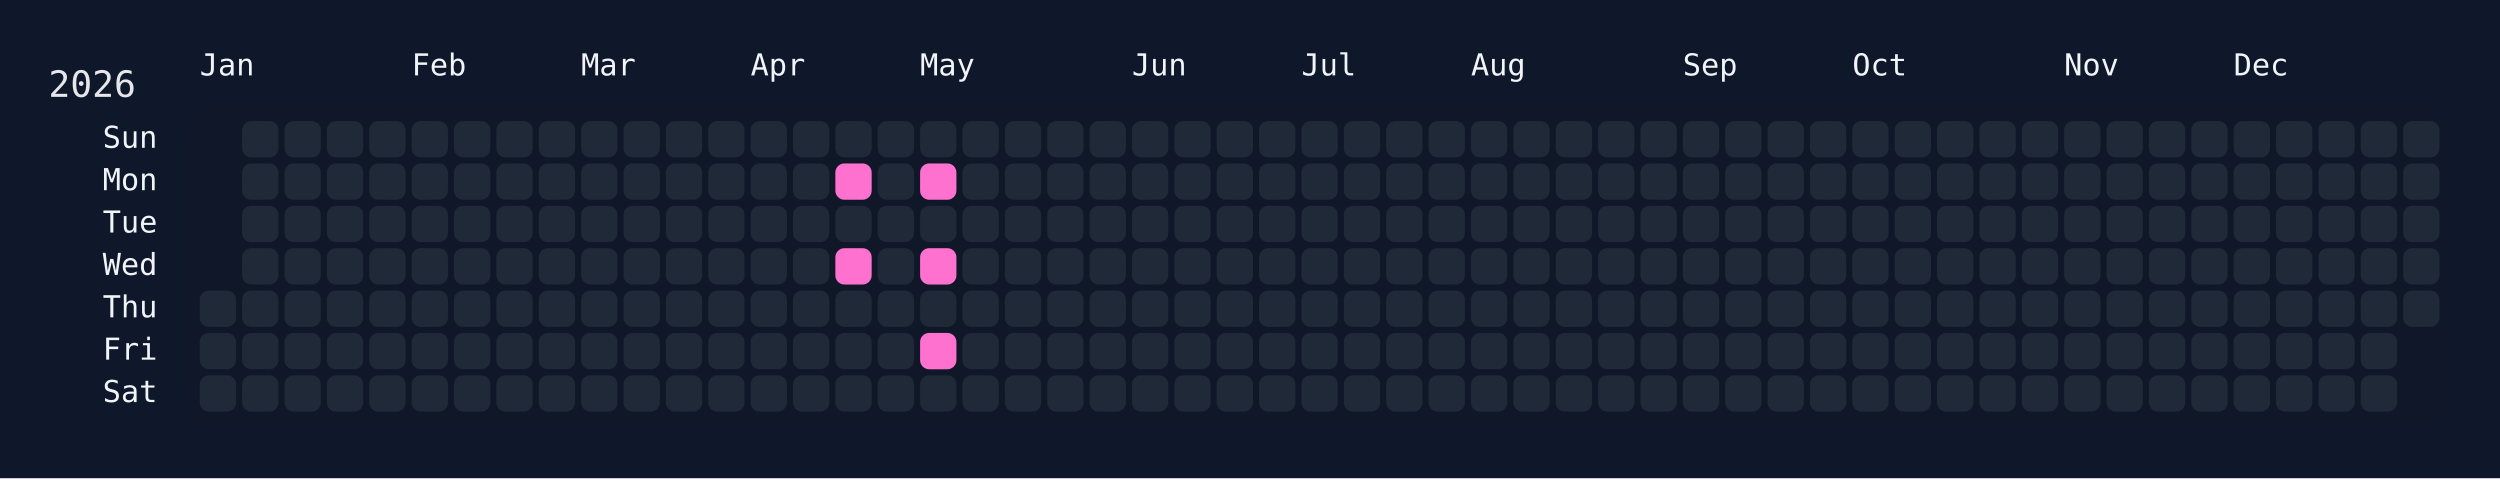
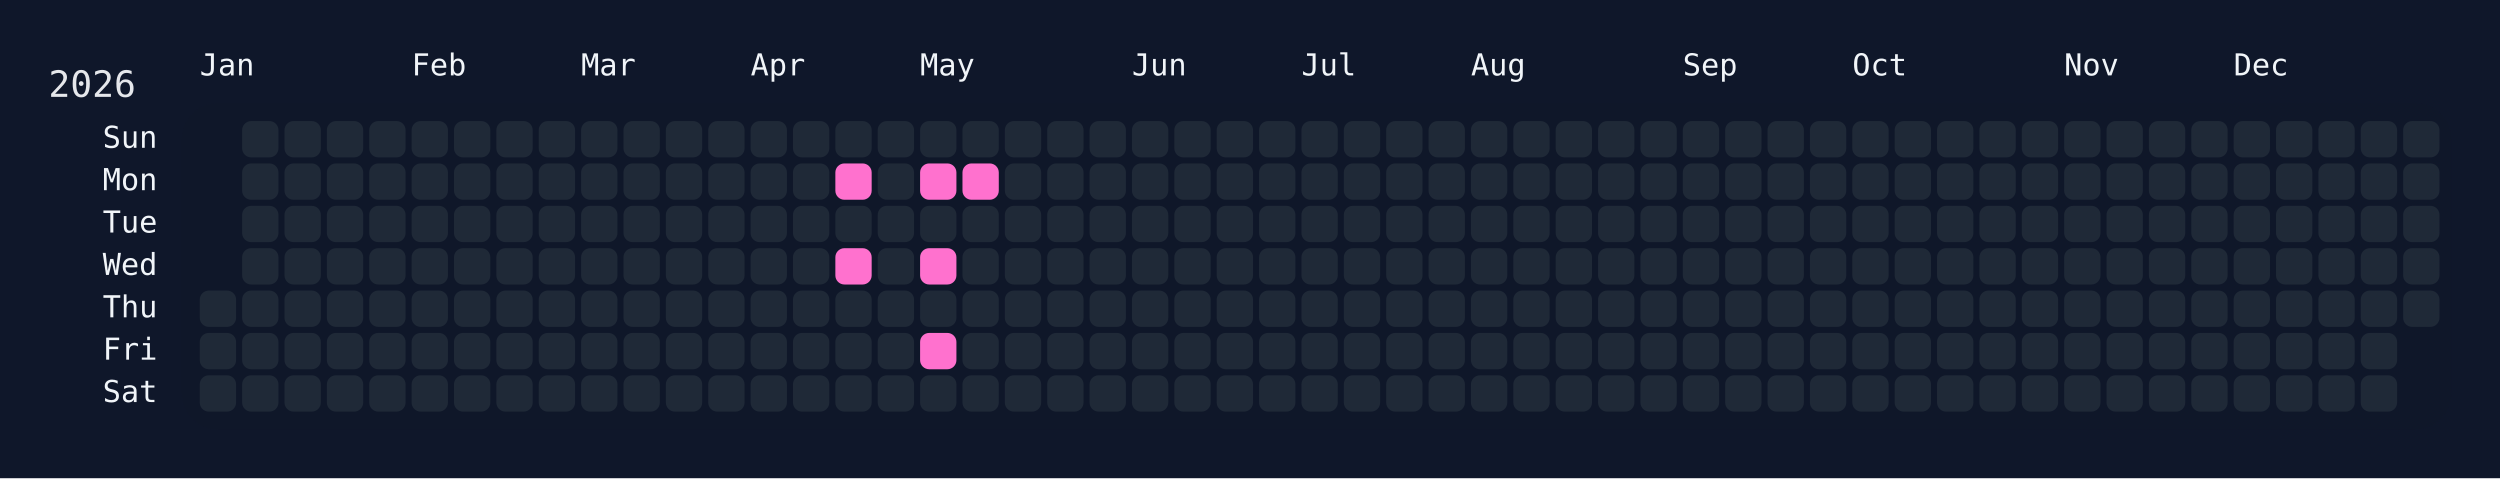
<svg xmlns="http://www.w3.org/2000/svg" width="826" height="158" viewBox="0 0 826 158">
  <rect width="826" height="158" fill="#0f172a" />
  <rect x="60" y="34" width="750" height="108" rx="12" ry="12" fill="rgba(15, 23, 42, 0.8)" />
  <text x="16" y="32" font-size="12" fill="#e5e7eb" font-family="JetBrains Mono, ui-monospace, SFMono-Regular, Menlo, Monaco, Consolas, monospace">2026</text>
  <text x="66" y="18" font-size="10" fill="#f1f5f9" font-family="JetBrains Mono, ui-monospace, SFMono-Regular, Menlo, Monaco, Consolas, monospace" dominant-baseline="hanging">Jan</text>
  <text x="136" y="18" font-size="10" fill="#f1f5f9" font-family="JetBrains Mono, ui-monospace, SFMono-Regular, Menlo, Monaco, Consolas, monospace" dominant-baseline="hanging">Feb</text>
  <text x="192" y="18" font-size="10" fill="#f1f5f9" font-family="JetBrains Mono, ui-monospace, SFMono-Regular, Menlo, Monaco, Consolas, monospace" dominant-baseline="hanging">Mar</text>
  <text x="248" y="18" font-size="10" fill="#f1f5f9" font-family="JetBrains Mono, ui-monospace, SFMono-Regular, Menlo, Monaco, Consolas, monospace" dominant-baseline="hanging">Apr</text>
  <text x="304" y="18" font-size="10" fill="#f1f5f9" font-family="JetBrains Mono, ui-monospace, SFMono-Regular, Menlo, Monaco, Consolas, monospace" dominant-baseline="hanging">May</text>
  <text x="374" y="18" font-size="10" fill="#f1f5f9" font-family="JetBrains Mono, ui-monospace, SFMono-Regular, Menlo, Monaco, Consolas, monospace" dominant-baseline="hanging">Jun</text>
  <text x="430" y="18" font-size="10" fill="#f1f5f9" font-family="JetBrains Mono, ui-monospace, SFMono-Regular, Menlo, Monaco, Consolas, monospace" dominant-baseline="hanging">Jul</text>
  <text x="486" y="18" font-size="10" fill="#f1f5f9" font-family="JetBrains Mono, ui-monospace, SFMono-Regular, Menlo, Monaco, Consolas, monospace" dominant-baseline="hanging">Aug</text>
  <text x="556" y="18" font-size="10" fill="#f1f5f9" font-family="JetBrains Mono, ui-monospace, SFMono-Regular, Menlo, Monaco, Consolas, monospace" dominant-baseline="hanging">Sep</text>
  <text x="612" y="18" font-size="10" fill="#f1f5f9" font-family="JetBrains Mono, ui-monospace, SFMono-Regular, Menlo, Monaco, Consolas, monospace" dominant-baseline="hanging">Oct</text>
  <text x="682" y="18" font-size="10" fill="#f1f5f9" font-family="JetBrains Mono, ui-monospace, SFMono-Regular, Menlo, Monaco, Consolas, monospace" dominant-baseline="hanging">Nov</text>
  <text x="738" y="18" font-size="10" fill="#f1f5f9" font-family="JetBrains Mono, ui-monospace, SFMono-Regular, Menlo, Monaco, Consolas, monospace" dominant-baseline="hanging">Dec</text>
  <text x="52" y="46.0" font-size="10" fill="#f1f5f9" font-family="JetBrains Mono, ui-monospace, SFMono-Regular, Menlo, Monaco, Consolas, monospace" text-anchor="end" dominant-baseline="middle">Sun</text>
  <text x="52" y="60.0" font-size="10" fill="#f1f5f9" font-family="JetBrains Mono, ui-monospace, SFMono-Regular, Menlo, Monaco, Consolas, monospace" text-anchor="end" dominant-baseline="middle">Mon</text>
  <text x="52" y="74.0" font-size="10" fill="#f1f5f9" font-family="JetBrains Mono, ui-monospace, SFMono-Regular, Menlo, Monaco, Consolas, monospace" text-anchor="end" dominant-baseline="middle">Tue</text>
  <text x="52" y="88.0" font-size="10" fill="#f1f5f9" font-family="JetBrains Mono, ui-monospace, SFMono-Regular, Menlo, Monaco, Consolas, monospace" text-anchor="end" dominant-baseline="middle">Wed</text>
  <text x="52" y="102.0" font-size="10" fill="#f1f5f9" font-family="JetBrains Mono, ui-monospace, SFMono-Regular, Menlo, Monaco, Consolas, monospace" text-anchor="end" dominant-baseline="middle">Thu</text>
  <text x="52" y="116.0" font-size="10" fill="#f1f5f9" font-family="JetBrains Mono, ui-monospace, SFMono-Regular, Menlo, Monaco, Consolas, monospace" text-anchor="end" dominant-baseline="middle">Fri</text>
  <text x="52" y="130.0" font-size="10" fill="#f1f5f9" font-family="JetBrains Mono, ui-monospace, SFMono-Regular, Menlo, Monaco, Consolas, monospace" text-anchor="end" dominant-baseline="middle">Sat</text>
  <g transform="translate(66,40)">
    <rect x="0" y="56" width="12" height="12" rx="3" ry="3" fill="#1f2937" data-date="2026-01-01" />
    <rect x="0" y="70" width="12" height="12" rx="3" ry="3" fill="#1f2937" data-date="2026-01-02" />
    <rect x="0" y="84" width="12" height="12" rx="3" ry="3" fill="#1f2937" data-date="2026-01-03" />
    <rect x="14" y="0" width="12" height="12" rx="3" ry="3" fill="#1f2937" data-date="2026-01-04" />
    <rect x="14" y="14" width="12" height="12" rx="3" ry="3" fill="#1f2937" data-date="2026-01-05" />
    <rect x="14" y="28" width="12" height="12" rx="3" ry="3" fill="#1f2937" data-date="2026-01-06" />
    <rect x="14" y="42" width="12" height="12" rx="3" ry="3" fill="#1f2937" data-date="2026-01-07" />
    <rect x="14" y="56" width="12" height="12" rx="3" ry="3" fill="#1f2937" data-date="2026-01-08" />
    <rect x="14" y="70" width="12" height="12" rx="3" ry="3" fill="#1f2937" data-date="2026-01-09" />
    <rect x="14" y="84" width="12" height="12" rx="3" ry="3" fill="#1f2937" data-date="2026-01-10" />
    <rect x="28" y="0" width="12" height="12" rx="3" ry="3" fill="#1f2937" data-date="2026-01-11" />
    <rect x="28" y="14" width="12" height="12" rx="3" ry="3" fill="#1f2937" data-date="2026-01-12" />
    <rect x="28" y="28" width="12" height="12" rx="3" ry="3" fill="#1f2937" data-date="2026-01-13" />
    <rect x="28" y="42" width="12" height="12" rx="3" ry="3" fill="#1f2937" data-date="2026-01-14" />
    <rect x="28" y="56" width="12" height="12" rx="3" ry="3" fill="#1f2937" data-date="2026-01-15" />
    <rect x="28" y="70" width="12" height="12" rx="3" ry="3" fill="#1f2937" data-date="2026-01-16" />
    <rect x="28" y="84" width="12" height="12" rx="3" ry="3" fill="#1f2937" data-date="2026-01-17" />
    <rect x="42" y="0" width="12" height="12" rx="3" ry="3" fill="#1f2937" data-date="2026-01-18" />
    <rect x="42" y="14" width="12" height="12" rx="3" ry="3" fill="#1f2937" data-date="2026-01-19" />
    <rect x="42" y="28" width="12" height="12" rx="3" ry="3" fill="#1f2937" data-date="2026-01-20" />
    <rect x="42" y="42" width="12" height="12" rx="3" ry="3" fill="#1f2937" data-date="2026-01-21" />
    <rect x="42" y="56" width="12" height="12" rx="3" ry="3" fill="#1f2937" data-date="2026-01-22" />
    <rect x="42" y="70" width="12" height="12" rx="3" ry="3" fill="#1f2937" data-date="2026-01-23" />
    <rect x="42" y="84" width="12" height="12" rx="3" ry="3" fill="#1f2937" data-date="2026-01-24" />
    <rect x="56" y="0" width="12" height="12" rx="3" ry="3" fill="#1f2937" data-date="2026-01-25" />
    <rect x="56" y="14" width="12" height="12" rx="3" ry="3" fill="#1f2937" data-date="2026-01-26" />
    <rect x="56" y="28" width="12" height="12" rx="3" ry="3" fill="#1f2937" data-date="2026-01-27" />
    <rect x="56" y="42" width="12" height="12" rx="3" ry="3" fill="#1f2937" data-date="2026-01-28" />
    <rect x="56" y="56" width="12" height="12" rx="3" ry="3" fill="#1f2937" data-date="2026-01-29" />
    <rect x="56" y="70" width="12" height="12" rx="3" ry="3" fill="#1f2937" data-date="2026-01-30" />
    <rect x="56" y="84" width="12" height="12" rx="3" ry="3" fill="#1f2937" data-date="2026-01-31" />
    <rect x="70" y="0" width="12" height="12" rx="3" ry="3" fill="#1f2937" data-date="2026-02-01" />
    <rect x="70" y="14" width="12" height="12" rx="3" ry="3" fill="#1f2937" data-date="2026-02-02" />
    <rect x="70" y="28" width="12" height="12" rx="3" ry="3" fill="#1f2937" data-date="2026-02-03" />
    <rect x="70" y="42" width="12" height="12" rx="3" ry="3" fill="#1f2937" data-date="2026-02-04" />
    <rect x="70" y="56" width="12" height="12" rx="3" ry="3" fill="#1f2937" data-date="2026-02-05" />
    <rect x="70" y="70" width="12" height="12" rx="3" ry="3" fill="#1f2937" data-date="2026-02-06" />
    <rect x="70" y="84" width="12" height="12" rx="3" ry="3" fill="#1f2937" data-date="2026-02-07" />
    <rect x="84" y="0" width="12" height="12" rx="3" ry="3" fill="#1f2937" data-date="2026-02-08" />
    <rect x="84" y="14" width="12" height="12" rx="3" ry="3" fill="#1f2937" data-date="2026-02-09" />
    <rect x="84" y="28" width="12" height="12" rx="3" ry="3" fill="#1f2937" data-date="2026-02-10" />
    <rect x="84" y="42" width="12" height="12" rx="3" ry="3" fill="#1f2937" data-date="2026-02-11" />
    <rect x="84" y="56" width="12" height="12" rx="3" ry="3" fill="#1f2937" data-date="2026-02-12" />
    <rect x="84" y="70" width="12" height="12" rx="3" ry="3" fill="#1f2937" data-date="2026-02-13" />
    <rect x="84" y="84" width="12" height="12" rx="3" ry="3" fill="#1f2937" data-date="2026-02-14" />
    <rect x="98" y="0" width="12" height="12" rx="3" ry="3" fill="#1f2937" data-date="2026-02-15" />
    <rect x="98" y="14" width="12" height="12" rx="3" ry="3" fill="#1f2937" data-date="2026-02-16" />
    <rect x="98" y="28" width="12" height="12" rx="3" ry="3" fill="#1f2937" data-date="2026-02-17" />
    <rect x="98" y="42" width="12" height="12" rx="3" ry="3" fill="#1f2937" data-date="2026-02-18" />
    <rect x="98" y="56" width="12" height="12" rx="3" ry="3" fill="#1f2937" data-date="2026-02-19" />
    <rect x="98" y="70" width="12" height="12" rx="3" ry="3" fill="#1f2937" data-date="2026-02-20" />
    <rect x="98" y="84" width="12" height="12" rx="3" ry="3" fill="#1f2937" data-date="2026-02-21" />
    <rect x="112" y="0" width="12" height="12" rx="3" ry="3" fill="#1f2937" data-date="2026-02-22" />
    <rect x="112" y="14" width="12" height="12" rx="3" ry="3" fill="#1f2937" data-date="2026-02-23" />
    <rect x="112" y="28" width="12" height="12" rx="3" ry="3" fill="#1f2937" data-date="2026-02-24" />
    <rect x="112" y="42" width="12" height="12" rx="3" ry="3" fill="#1f2937" data-date="2026-02-25" />
    <rect x="112" y="56" width="12" height="12" rx="3" ry="3" fill="#1f2937" data-date="2026-02-26" />
    <rect x="112" y="70" width="12" height="12" rx="3" ry="3" fill="#1f2937" data-date="2026-02-27" />
    <rect x="112" y="84" width="12" height="12" rx="3" ry="3" fill="#1f2937" data-date="2026-02-28" />
    <rect x="126" y="0" width="12" height="12" rx="3" ry="3" fill="#1f2937" data-date="2026-03-01" />
    <rect x="126" y="14" width="12" height="12" rx="3" ry="3" fill="#1f2937" data-date="2026-03-02" />
    <rect x="126" y="28" width="12" height="12" rx="3" ry="3" fill="#1f2937" data-date="2026-03-03" />
    <rect x="126" y="42" width="12" height="12" rx="3" ry="3" fill="#1f2937" data-date="2026-03-04" />
    <rect x="126" y="56" width="12" height="12" rx="3" ry="3" fill="#1f2937" data-date="2026-03-05" />
    <rect x="126" y="70" width="12" height="12" rx="3" ry="3" fill="#1f2937" data-date="2026-03-06" />
    <rect x="126" y="84" width="12" height="12" rx="3" ry="3" fill="#1f2937" data-date="2026-03-07" />
    <rect x="140" y="0" width="12" height="12" rx="3" ry="3" fill="#1f2937" data-date="2026-03-08" />
    <rect x="140" y="14" width="12" height="12" rx="3" ry="3" fill="#1f2937" data-date="2026-03-09" />
    <rect x="140" y="28" width="12" height="12" rx="3" ry="3" fill="#1f2937" data-date="2026-03-10" />
    <rect x="140" y="42" width="12" height="12" rx="3" ry="3" fill="#1f2937" data-date="2026-03-11" />
    <rect x="140" y="56" width="12" height="12" rx="3" ry="3" fill="#1f2937" data-date="2026-03-12" />
    <rect x="140" y="70" width="12" height="12" rx="3" ry="3" fill="#1f2937" data-date="2026-03-13" />
    <rect x="140" y="84" width="12" height="12" rx="3" ry="3" fill="#1f2937" data-date="2026-03-14" />
    <rect x="154" y="0" width="12" height="12" rx="3" ry="3" fill="#1f2937" data-date="2026-03-15" />
    <rect x="154" y="14" width="12" height="12" rx="3" ry="3" fill="#1f2937" data-date="2026-03-16" />
    <rect x="154" y="28" width="12" height="12" rx="3" ry="3" fill="#1f2937" data-date="2026-03-17" />
    <rect x="154" y="42" width="12" height="12" rx="3" ry="3" fill="#1f2937" data-date="2026-03-18" />
    <rect x="154" y="56" width="12" height="12" rx="3" ry="3" fill="#1f2937" data-date="2026-03-19" />
    <rect x="154" y="70" width="12" height="12" rx="3" ry="3" fill="#1f2937" data-date="2026-03-20" />
    <rect x="154" y="84" width="12" height="12" rx="3" ry="3" fill="#1f2937" data-date="2026-03-21" />
    <rect x="168" y="0" width="12" height="12" rx="3" ry="3" fill="#1f2937" data-date="2026-03-22" />
    <rect x="168" y="14" width="12" height="12" rx="3" ry="3" fill="#1f2937" data-date="2026-03-23" />
    <rect x="168" y="28" width="12" height="12" rx="3" ry="3" fill="#1f2937" data-date="2026-03-24" />
    <rect x="168" y="42" width="12" height="12" rx="3" ry="3" fill="#1f2937" data-date="2026-03-25" />
    <rect x="168" y="56" width="12" height="12" rx="3" ry="3" fill="#1f2937" data-date="2026-03-26" />
    <rect x="168" y="70" width="12" height="12" rx="3" ry="3" fill="#1f2937" data-date="2026-03-27" />
    <rect x="168" y="84" width="12" height="12" rx="3" ry="3" fill="#1f2937" data-date="2026-03-28" />
    <rect x="182" y="0" width="12" height="12" rx="3" ry="3" fill="#1f2937" data-date="2026-03-29" />
    <rect x="182" y="14" width="12" height="12" rx="3" ry="3" fill="#1f2937" data-date="2026-03-30" />
    <rect x="182" y="28" width="12" height="12" rx="3" ry="3" fill="#1f2937" data-date="2026-03-31" />
    <rect x="182" y="42" width="12" height="12" rx="3" ry="3" fill="#1f2937" data-date="2026-04-01" />
    <rect x="182" y="56" width="12" height="12" rx="3" ry="3" fill="#1f2937" data-date="2026-04-02" />
    <rect x="182" y="70" width="12" height="12" rx="3" ry="3" fill="#1f2937" data-date="2026-04-03" />
    <rect x="182" y="84" width="12" height="12" rx="3" ry="3" fill="#1f2937" data-date="2026-04-04" />
    <rect x="196" y="0" width="12" height="12" rx="3" ry="3" fill="#1f2937" data-date="2026-04-05" />
    <rect x="196" y="14" width="12" height="12" rx="3" ry="3" fill="#1f2937" data-date="2026-04-06" />
    <rect x="196" y="28" width="12" height="12" rx="3" ry="3" fill="#1f2937" data-date="2026-04-07" />
    <rect x="196" y="42" width="12" height="12" rx="3" ry="3" fill="#1f2937" data-date="2026-04-08" />
    <rect x="196" y="56" width="12" height="12" rx="3" ry="3" fill="#1f2937" data-date="2026-04-09" />
    <rect x="196" y="70" width="12" height="12" rx="3" ry="3" fill="#1f2937" data-date="2026-04-10" />
    <rect x="196" y="84" width="12" height="12" rx="3" ry="3" fill="#1f2937" data-date="2026-04-11" />
    <rect x="210" y="0" width="12" height="12" rx="3" ry="3" fill="#1f2937" data-date="2026-04-12" />
    <rect x="210" y="14" width="12" height="12" rx="3" ry="3" fill="#ff71ce" data-date="2026-04-13" />
    <rect x="210" y="28" width="12" height="12" rx="3" ry="3" fill="#1f2937" data-date="2026-04-14" />
    <rect x="210" y="42" width="12" height="12" rx="3" ry="3" fill="#ff71ce" data-date="2026-04-15" />
    <rect x="210" y="56" width="12" height="12" rx="3" ry="3" fill="#1f2937" data-date="2026-04-16" />
    <rect x="210" y="70" width="12" height="12" rx="3" ry="3" fill="#1f2937" data-date="2026-04-17" />
    <rect x="210" y="84" width="12" height="12" rx="3" ry="3" fill="#1f2937" data-date="2026-04-18" />
    <rect x="224" y="0" width="12" height="12" rx="3" ry="3" fill="#1f2937" data-date="2026-04-19" />
    <rect x="224" y="14" width="12" height="12" rx="3" ry="3" fill="#1f2937" data-date="2026-04-20" />
    <rect x="224" y="28" width="12" height="12" rx="3" ry="3" fill="#1f2937" data-date="2026-04-21" />
    <rect x="224" y="42" width="12" height="12" rx="3" ry="3" fill="#1f2937" data-date="2026-04-22" />
    <rect x="224" y="56" width="12" height="12" rx="3" ry="3" fill="#1f2937" data-date="2026-04-23" />
    <rect x="224" y="70" width="12" height="12" rx="3" ry="3" fill="#1f2937" data-date="2026-04-24" />
    <rect x="224" y="84" width="12" height="12" rx="3" ry="3" fill="#1f2937" data-date="2026-04-25" />
    <rect x="238" y="0" width="12" height="12" rx="3" ry="3" fill="#1f2937" data-date="2026-04-26" />
    <rect x="238" y="14" width="12" height="12" rx="3" ry="3" fill="#ff71ce" data-date="2026-04-27" />
    <rect x="238" y="28" width="12" height="12" rx="3" ry="3" fill="#1f2937" data-date="2026-04-28" />
    <rect x="238" y="42" width="12" height="12" rx="3" ry="3" fill="#ff71ce" data-date="2026-04-29" />
    <rect x="238" y="56" width="12" height="12" rx="3" ry="3" fill="#1f2937" data-date="2026-04-30" />
    <rect x="238" y="70" width="12" height="12" rx="3" ry="3" fill="#ff71ce" data-date="2026-05-01" />
    <rect x="238" y="84" width="12" height="12" rx="3" ry="3" fill="#1f2937" data-date="2026-05-02" />
    <rect x="252" y="0" width="12" height="12" rx="3" ry="3" fill="#1f2937" data-date="2026-05-03" />
-     <rect x="252" y="14" width="12" height="12" rx="3" ry="3" fill="#1f2937" data-date="2026-05-04" />
+     <rect x="252" y="14" width="12" height="12" rx="3" ry="3" fill="#ff71ce" data-date="2026-05-04" />
    <rect x="252" y="28" width="12" height="12" rx="3" ry="3" fill="#1f2937" data-date="2026-05-05" />
    <rect x="252" y="42" width="12" height="12" rx="3" ry="3" fill="#1f2937" data-date="2026-05-06" />
    <rect x="252" y="56" width="12" height="12" rx="3" ry="3" fill="#1f2937" data-date="2026-05-07" />
    <rect x="252" y="70" width="12" height="12" rx="3" ry="3" fill="#1f2937" data-date="2026-05-08" />
    <rect x="252" y="84" width="12" height="12" rx="3" ry="3" fill="#1f2937" data-date="2026-05-09" />
    <rect x="266" y="0" width="12" height="12" rx="3" ry="3" fill="#1f2937" data-date="2026-05-10" />
    <rect x="266" y="14" width="12" height="12" rx="3" ry="3" fill="#1f2937" data-date="2026-05-11" />
    <rect x="266" y="28" width="12" height="12" rx="3" ry="3" fill="#1f2937" data-date="2026-05-12" />
    <rect x="266" y="42" width="12" height="12" rx="3" ry="3" fill="#1f2937" data-date="2026-05-13" />
    <rect x="266" y="56" width="12" height="12" rx="3" ry="3" fill="#1f2937" data-date="2026-05-14" />
    <rect x="266" y="70" width="12" height="12" rx="3" ry="3" fill="#1f2937" data-date="2026-05-15" />
    <rect x="266" y="84" width="12" height="12" rx="3" ry="3" fill="#1f2937" data-date="2026-05-16" />
    <rect x="280" y="0" width="12" height="12" rx="3" ry="3" fill="#1f2937" data-date="2026-05-17" />
    <rect x="280" y="14" width="12" height="12" rx="3" ry="3" fill="#1f2937" data-date="2026-05-18" />
    <rect x="280" y="28" width="12" height="12" rx="3" ry="3" fill="#1f2937" data-date="2026-05-19" />
    <rect x="280" y="42" width="12" height="12" rx="3" ry="3" fill="#1f2937" data-date="2026-05-20" />
    <rect x="280" y="56" width="12" height="12" rx="3" ry="3" fill="#1f2937" data-date="2026-05-21" />
    <rect x="280" y="70" width="12" height="12" rx="3" ry="3" fill="#1f2937" data-date="2026-05-22" />
    <rect x="280" y="84" width="12" height="12" rx="3" ry="3" fill="#1f2937" data-date="2026-05-23" />
    <rect x="294" y="0" width="12" height="12" rx="3" ry="3" fill="#1f2937" data-date="2026-05-24" />
    <rect x="294" y="14" width="12" height="12" rx="3" ry="3" fill="#1f2937" data-date="2026-05-25" />
    <rect x="294" y="28" width="12" height="12" rx="3" ry="3" fill="#1f2937" data-date="2026-05-26" />
    <rect x="294" y="42" width="12" height="12" rx="3" ry="3" fill="#1f2937" data-date="2026-05-27" />
    <rect x="294" y="56" width="12" height="12" rx="3" ry="3" fill="#1f2937" data-date="2026-05-28" />
    <rect x="294" y="70" width="12" height="12" rx="3" ry="3" fill="#1f2937" data-date="2026-05-29" />
    <rect x="294" y="84" width="12" height="12" rx="3" ry="3" fill="#1f2937" data-date="2026-05-30" />
    <rect x="308" y="0" width="12" height="12" rx="3" ry="3" fill="#1f2937" data-date="2026-05-31" />
    <rect x="308" y="14" width="12" height="12" rx="3" ry="3" fill="#1f2937" data-date="2026-06-01" />
    <rect x="308" y="28" width="12" height="12" rx="3" ry="3" fill="#1f2937" data-date="2026-06-02" />
    <rect x="308" y="42" width="12" height="12" rx="3" ry="3" fill="#1f2937" data-date="2026-06-03" />
    <rect x="308" y="56" width="12" height="12" rx="3" ry="3" fill="#1f2937" data-date="2026-06-04" />
    <rect x="308" y="70" width="12" height="12" rx="3" ry="3" fill="#1f2937" data-date="2026-06-05" />
    <rect x="308" y="84" width="12" height="12" rx="3" ry="3" fill="#1f2937" data-date="2026-06-06" />
    <rect x="322" y="0" width="12" height="12" rx="3" ry="3" fill="#1f2937" data-date="2026-06-07" />
    <rect x="322" y="14" width="12" height="12" rx="3" ry="3" fill="#1f2937" data-date="2026-06-08" />
    <rect x="322" y="28" width="12" height="12" rx="3" ry="3" fill="#1f2937" data-date="2026-06-09" />
    <rect x="322" y="42" width="12" height="12" rx="3" ry="3" fill="#1f2937" data-date="2026-06-10" />
    <rect x="322" y="56" width="12" height="12" rx="3" ry="3" fill="#1f2937" data-date="2026-06-11" />
    <rect x="322" y="70" width="12" height="12" rx="3" ry="3" fill="#1f2937" data-date="2026-06-12" />
    <rect x="322" y="84" width="12" height="12" rx="3" ry="3" fill="#1f2937" data-date="2026-06-13" />
    <rect x="336" y="0" width="12" height="12" rx="3" ry="3" fill="#1f2937" data-date="2026-06-14" />
    <rect x="336" y="14" width="12" height="12" rx="3" ry="3" fill="#1f2937" data-date="2026-06-15" />
    <rect x="336" y="28" width="12" height="12" rx="3" ry="3" fill="#1f2937" data-date="2026-06-16" />
    <rect x="336" y="42" width="12" height="12" rx="3" ry="3" fill="#1f2937" data-date="2026-06-17" />
    <rect x="336" y="56" width="12" height="12" rx="3" ry="3" fill="#1f2937" data-date="2026-06-18" />
    <rect x="336" y="70" width="12" height="12" rx="3" ry="3" fill="#1f2937" data-date="2026-06-19" />
    <rect x="336" y="84" width="12" height="12" rx="3" ry="3" fill="#1f2937" data-date="2026-06-20" />
    <rect x="350" y="0" width="12" height="12" rx="3" ry="3" fill="#1f2937" data-date="2026-06-21" />
    <rect x="350" y="14" width="12" height="12" rx="3" ry="3" fill="#1f2937" data-date="2026-06-22" />
    <rect x="350" y="28" width="12" height="12" rx="3" ry="3" fill="#1f2937" data-date="2026-06-23" />
    <rect x="350" y="42" width="12" height="12" rx="3" ry="3" fill="#1f2937" data-date="2026-06-24" />
    <rect x="350" y="56" width="12" height="12" rx="3" ry="3" fill="#1f2937" data-date="2026-06-25" />
    <rect x="350" y="70" width="12" height="12" rx="3" ry="3" fill="#1f2937" data-date="2026-06-26" />
    <rect x="350" y="84" width="12" height="12" rx="3" ry="3" fill="#1f2937" data-date="2026-06-27" />
    <rect x="364" y="0" width="12" height="12" rx="3" ry="3" fill="#1f2937" data-date="2026-06-28" />
    <rect x="364" y="14" width="12" height="12" rx="3" ry="3" fill="#1f2937" data-date="2026-06-29" />
    <rect x="364" y="28" width="12" height="12" rx="3" ry="3" fill="#1f2937" data-date="2026-06-30" />
    <rect x="364" y="42" width="12" height="12" rx="3" ry="3" fill="#1f2937" data-date="2026-07-01" />
    <rect x="364" y="56" width="12" height="12" rx="3" ry="3" fill="#1f2937" data-date="2026-07-02" />
    <rect x="364" y="70" width="12" height="12" rx="3" ry="3" fill="#1f2937" data-date="2026-07-03" />
    <rect x="364" y="84" width="12" height="12" rx="3" ry="3" fill="#1f2937" data-date="2026-07-04" />
    <rect x="378" y="0" width="12" height="12" rx="3" ry="3" fill="#1f2937" data-date="2026-07-05" />
    <rect x="378" y="14" width="12" height="12" rx="3" ry="3" fill="#1f2937" data-date="2026-07-06" />
    <rect x="378" y="28" width="12" height="12" rx="3" ry="3" fill="#1f2937" data-date="2026-07-07" />
    <rect x="378" y="42" width="12" height="12" rx="3" ry="3" fill="#1f2937" data-date="2026-07-08" />
    <rect x="378" y="56" width="12" height="12" rx="3" ry="3" fill="#1f2937" data-date="2026-07-09" />
    <rect x="378" y="70" width="12" height="12" rx="3" ry="3" fill="#1f2937" data-date="2026-07-10" />
    <rect x="378" y="84" width="12" height="12" rx="3" ry="3" fill="#1f2937" data-date="2026-07-11" />
    <rect x="392" y="0" width="12" height="12" rx="3" ry="3" fill="#1f2937" data-date="2026-07-12" />
    <rect x="392" y="14" width="12" height="12" rx="3" ry="3" fill="#1f2937" data-date="2026-07-13" />
    <rect x="392" y="28" width="12" height="12" rx="3" ry="3" fill="#1f2937" data-date="2026-07-14" />
    <rect x="392" y="42" width="12" height="12" rx="3" ry="3" fill="#1f2937" data-date="2026-07-15" />
    <rect x="392" y="56" width="12" height="12" rx="3" ry="3" fill="#1f2937" data-date="2026-07-16" />
    <rect x="392" y="70" width="12" height="12" rx="3" ry="3" fill="#1f2937" data-date="2026-07-17" />
    <rect x="392" y="84" width="12" height="12" rx="3" ry="3" fill="#1f2937" data-date="2026-07-18" />
    <rect x="406" y="0" width="12" height="12" rx="3" ry="3" fill="#1f2937" data-date="2026-07-19" />
    <rect x="406" y="14" width="12" height="12" rx="3" ry="3" fill="#1f2937" data-date="2026-07-20" />
    <rect x="406" y="28" width="12" height="12" rx="3" ry="3" fill="#1f2937" data-date="2026-07-21" />
    <rect x="406" y="42" width="12" height="12" rx="3" ry="3" fill="#1f2937" data-date="2026-07-22" />
    <rect x="406" y="56" width="12" height="12" rx="3" ry="3" fill="#1f2937" data-date="2026-07-23" />
    <rect x="406" y="70" width="12" height="12" rx="3" ry="3" fill="#1f2937" data-date="2026-07-24" />
    <rect x="406" y="84" width="12" height="12" rx="3" ry="3" fill="#1f2937" data-date="2026-07-25" />
    <rect x="420" y="0" width="12" height="12" rx="3" ry="3" fill="#1f2937" data-date="2026-07-26" />
    <rect x="420" y="14" width="12" height="12" rx="3" ry="3" fill="#1f2937" data-date="2026-07-27" />
    <rect x="420" y="28" width="12" height="12" rx="3" ry="3" fill="#1f2937" data-date="2026-07-28" />
    <rect x="420" y="42" width="12" height="12" rx="3" ry="3" fill="#1f2937" data-date="2026-07-29" />
    <rect x="420" y="56" width="12" height="12" rx="3" ry="3" fill="#1f2937" data-date="2026-07-30" />
    <rect x="420" y="70" width="12" height="12" rx="3" ry="3" fill="#1f2937" data-date="2026-07-31" />
    <rect x="420" y="84" width="12" height="12" rx="3" ry="3" fill="#1f2937" data-date="2026-08-01" />
    <rect x="434" y="0" width="12" height="12" rx="3" ry="3" fill="#1f2937" data-date="2026-08-02" />
    <rect x="434" y="14" width="12" height="12" rx="3" ry="3" fill="#1f2937" data-date="2026-08-03" />
    <rect x="434" y="28" width="12" height="12" rx="3" ry="3" fill="#1f2937" data-date="2026-08-04" />
    <rect x="434" y="42" width="12" height="12" rx="3" ry="3" fill="#1f2937" data-date="2026-08-05" />
    <rect x="434" y="56" width="12" height="12" rx="3" ry="3" fill="#1f2937" data-date="2026-08-06" />
    <rect x="434" y="70" width="12" height="12" rx="3" ry="3" fill="#1f2937" data-date="2026-08-07" />
    <rect x="434" y="84" width="12" height="12" rx="3" ry="3" fill="#1f2937" data-date="2026-08-08" />
    <rect x="448" y="0" width="12" height="12" rx="3" ry="3" fill="#1f2937" data-date="2026-08-09" />
    <rect x="448" y="14" width="12" height="12" rx="3" ry="3" fill="#1f2937" data-date="2026-08-10" />
    <rect x="448" y="28" width="12" height="12" rx="3" ry="3" fill="#1f2937" data-date="2026-08-11" />
    <rect x="448" y="42" width="12" height="12" rx="3" ry="3" fill="#1f2937" data-date="2026-08-12" />
    <rect x="448" y="56" width="12" height="12" rx="3" ry="3" fill="#1f2937" data-date="2026-08-13" />
    <rect x="448" y="70" width="12" height="12" rx="3" ry="3" fill="#1f2937" data-date="2026-08-14" />
    <rect x="448" y="84" width="12" height="12" rx="3" ry="3" fill="#1f2937" data-date="2026-08-15" />
    <rect x="462" y="0" width="12" height="12" rx="3" ry="3" fill="#1f2937" data-date="2026-08-16" />
    <rect x="462" y="14" width="12" height="12" rx="3" ry="3" fill="#1f2937" data-date="2026-08-17" />
    <rect x="462" y="28" width="12" height="12" rx="3" ry="3" fill="#1f2937" data-date="2026-08-18" />
    <rect x="462" y="42" width="12" height="12" rx="3" ry="3" fill="#1f2937" data-date="2026-08-19" />
    <rect x="462" y="56" width="12" height="12" rx="3" ry="3" fill="#1f2937" data-date="2026-08-20" />
    <rect x="462" y="70" width="12" height="12" rx="3" ry="3" fill="#1f2937" data-date="2026-08-21" />
    <rect x="462" y="84" width="12" height="12" rx="3" ry="3" fill="#1f2937" data-date="2026-08-22" />
    <rect x="476" y="0" width="12" height="12" rx="3" ry="3" fill="#1f2937" data-date="2026-08-23" />
    <rect x="476" y="14" width="12" height="12" rx="3" ry="3" fill="#1f2937" data-date="2026-08-24" />
    <rect x="476" y="28" width="12" height="12" rx="3" ry="3" fill="#1f2937" data-date="2026-08-25" />
    <rect x="476" y="42" width="12" height="12" rx="3" ry="3" fill="#1f2937" data-date="2026-08-26" />
    <rect x="476" y="56" width="12" height="12" rx="3" ry="3" fill="#1f2937" data-date="2026-08-27" />
    <rect x="476" y="70" width="12" height="12" rx="3" ry="3" fill="#1f2937" data-date="2026-08-28" />
    <rect x="476" y="84" width="12" height="12" rx="3" ry="3" fill="#1f2937" data-date="2026-08-29" />
    <rect x="490" y="0" width="12" height="12" rx="3" ry="3" fill="#1f2937" data-date="2026-08-30" />
    <rect x="490" y="14" width="12" height="12" rx="3" ry="3" fill="#1f2937" data-date="2026-08-31" />
    <rect x="490" y="28" width="12" height="12" rx="3" ry="3" fill="#1f2937" data-date="2026-09-01" />
    <rect x="490" y="42" width="12" height="12" rx="3" ry="3" fill="#1f2937" data-date="2026-09-02" />
    <rect x="490" y="56" width="12" height="12" rx="3" ry="3" fill="#1f2937" data-date="2026-09-03" />
    <rect x="490" y="70" width="12" height="12" rx="3" ry="3" fill="#1f2937" data-date="2026-09-04" />
    <rect x="490" y="84" width="12" height="12" rx="3" ry="3" fill="#1f2937" data-date="2026-09-05" />
    <rect x="504" y="0" width="12" height="12" rx="3" ry="3" fill="#1f2937" data-date="2026-09-06" />
    <rect x="504" y="14" width="12" height="12" rx="3" ry="3" fill="#1f2937" data-date="2026-09-07" />
    <rect x="504" y="28" width="12" height="12" rx="3" ry="3" fill="#1f2937" data-date="2026-09-08" />
    <rect x="504" y="42" width="12" height="12" rx="3" ry="3" fill="#1f2937" data-date="2026-09-09" />
    <rect x="504" y="56" width="12" height="12" rx="3" ry="3" fill="#1f2937" data-date="2026-09-10" />
    <rect x="504" y="70" width="12" height="12" rx="3" ry="3" fill="#1f2937" data-date="2026-09-11" />
    <rect x="504" y="84" width="12" height="12" rx="3" ry="3" fill="#1f2937" data-date="2026-09-12" />
    <rect x="518" y="0" width="12" height="12" rx="3" ry="3" fill="#1f2937" data-date="2026-09-13" />
    <rect x="518" y="14" width="12" height="12" rx="3" ry="3" fill="#1f2937" data-date="2026-09-14" />
    <rect x="518" y="28" width="12" height="12" rx="3" ry="3" fill="#1f2937" data-date="2026-09-15" />
    <rect x="518" y="42" width="12" height="12" rx="3" ry="3" fill="#1f2937" data-date="2026-09-16" />
    <rect x="518" y="56" width="12" height="12" rx="3" ry="3" fill="#1f2937" data-date="2026-09-17" />
    <rect x="518" y="70" width="12" height="12" rx="3" ry="3" fill="#1f2937" data-date="2026-09-18" />
    <rect x="518" y="84" width="12" height="12" rx="3" ry="3" fill="#1f2937" data-date="2026-09-19" />
    <rect x="532" y="0" width="12" height="12" rx="3" ry="3" fill="#1f2937" data-date="2026-09-20" />
    <rect x="532" y="14" width="12" height="12" rx="3" ry="3" fill="#1f2937" data-date="2026-09-21" />
    <rect x="532" y="28" width="12" height="12" rx="3" ry="3" fill="#1f2937" data-date="2026-09-22" />
    <rect x="532" y="42" width="12" height="12" rx="3" ry="3" fill="#1f2937" data-date="2026-09-23" />
    <rect x="532" y="56" width="12" height="12" rx="3" ry="3" fill="#1f2937" data-date="2026-09-24" />
    <rect x="532" y="70" width="12" height="12" rx="3" ry="3" fill="#1f2937" data-date="2026-09-25" />
    <rect x="532" y="84" width="12" height="12" rx="3" ry="3" fill="#1f2937" data-date="2026-09-26" />
    <rect x="546" y="0" width="12" height="12" rx="3" ry="3" fill="#1f2937" data-date="2026-09-27" />
    <rect x="546" y="14" width="12" height="12" rx="3" ry="3" fill="#1f2937" data-date="2026-09-28" />
    <rect x="546" y="28" width="12" height="12" rx="3" ry="3" fill="#1f2937" data-date="2026-09-29" />
    <rect x="546" y="42" width="12" height="12" rx="3" ry="3" fill="#1f2937" data-date="2026-09-30" />
    <rect x="546" y="56" width="12" height="12" rx="3" ry="3" fill="#1f2937" data-date="2026-10-01" />
    <rect x="546" y="70" width="12" height="12" rx="3" ry="3" fill="#1f2937" data-date="2026-10-02" />
    <rect x="546" y="84" width="12" height="12" rx="3" ry="3" fill="#1f2937" data-date="2026-10-03" />
    <rect x="560" y="0" width="12" height="12" rx="3" ry="3" fill="#1f2937" data-date="2026-10-04" />
    <rect x="560" y="14" width="12" height="12" rx="3" ry="3" fill="#1f2937" data-date="2026-10-05" />
    <rect x="560" y="28" width="12" height="12" rx="3" ry="3" fill="#1f2937" data-date="2026-10-06" />
    <rect x="560" y="42" width="12" height="12" rx="3" ry="3" fill="#1f2937" data-date="2026-10-07" />
    <rect x="560" y="56" width="12" height="12" rx="3" ry="3" fill="#1f2937" data-date="2026-10-08" />
    <rect x="560" y="70" width="12" height="12" rx="3" ry="3" fill="#1f2937" data-date="2026-10-09" />
    <rect x="560" y="84" width="12" height="12" rx="3" ry="3" fill="#1f2937" data-date="2026-10-10" />
    <rect x="574" y="0" width="12" height="12" rx="3" ry="3" fill="#1f2937" data-date="2026-10-11" />
    <rect x="574" y="14" width="12" height="12" rx="3" ry="3" fill="#1f2937" data-date="2026-10-12" />
    <rect x="574" y="28" width="12" height="12" rx="3" ry="3" fill="#1f2937" data-date="2026-10-13" />
    <rect x="574" y="42" width="12" height="12" rx="3" ry="3" fill="#1f2937" data-date="2026-10-14" />
    <rect x="574" y="56" width="12" height="12" rx="3" ry="3" fill="#1f2937" data-date="2026-10-15" />
    <rect x="574" y="70" width="12" height="12" rx="3" ry="3" fill="#1f2937" data-date="2026-10-16" />
    <rect x="574" y="84" width="12" height="12" rx="3" ry="3" fill="#1f2937" data-date="2026-10-17" />
    <rect x="588" y="0" width="12" height="12" rx="3" ry="3" fill="#1f2937" data-date="2026-10-18" />
    <rect x="588" y="14" width="12" height="12" rx="3" ry="3" fill="#1f2937" data-date="2026-10-19" />
    <rect x="588" y="28" width="12" height="12" rx="3" ry="3" fill="#1f2937" data-date="2026-10-20" />
    <rect x="588" y="42" width="12" height="12" rx="3" ry="3" fill="#1f2937" data-date="2026-10-21" />
    <rect x="588" y="56" width="12" height="12" rx="3" ry="3" fill="#1f2937" data-date="2026-10-22" />
    <rect x="588" y="70" width="12" height="12" rx="3" ry="3" fill="#1f2937" data-date="2026-10-23" />
    <rect x="588" y="84" width="12" height="12" rx="3" ry="3" fill="#1f2937" data-date="2026-10-24" />
    <rect x="602" y="0" width="12" height="12" rx="3" ry="3" fill="#1f2937" data-date="2026-10-25" />
    <rect x="602" y="14" width="12" height="12" rx="3" ry="3" fill="#1f2937" data-date="2026-10-26" />
    <rect x="602" y="28" width="12" height="12" rx="3" ry="3" fill="#1f2937" data-date="2026-10-27" />
    <rect x="602" y="42" width="12" height="12" rx="3" ry="3" fill="#1f2937" data-date="2026-10-28" />
    <rect x="602" y="56" width="12" height="12" rx="3" ry="3" fill="#1f2937" data-date="2026-10-29" />
    <rect x="602" y="70" width="12" height="12" rx="3" ry="3" fill="#1f2937" data-date="2026-10-30" />
    <rect x="602" y="84" width="12" height="12" rx="3" ry="3" fill="#1f2937" data-date="2026-10-31" />
    <rect x="616" y="0" width="12" height="12" rx="3" ry="3" fill="#1f2937" data-date="2026-11-01" />
    <rect x="616" y="14" width="12" height="12" rx="3" ry="3" fill="#1f2937" data-date="2026-11-02" />
    <rect x="616" y="28" width="12" height="12" rx="3" ry="3" fill="#1f2937" data-date="2026-11-03" />
    <rect x="616" y="42" width="12" height="12" rx="3" ry="3" fill="#1f2937" data-date="2026-11-04" />
    <rect x="616" y="56" width="12" height="12" rx="3" ry="3" fill="#1f2937" data-date="2026-11-05" />
    <rect x="616" y="70" width="12" height="12" rx="3" ry="3" fill="#1f2937" data-date="2026-11-06" />
    <rect x="616" y="84" width="12" height="12" rx="3" ry="3" fill="#1f2937" data-date="2026-11-07" />
    <rect x="630" y="0" width="12" height="12" rx="3" ry="3" fill="#1f2937" data-date="2026-11-08" />
    <rect x="630" y="14" width="12" height="12" rx="3" ry="3" fill="#1f2937" data-date="2026-11-09" />
    <rect x="630" y="28" width="12" height="12" rx="3" ry="3" fill="#1f2937" data-date="2026-11-10" />
    <rect x="630" y="42" width="12" height="12" rx="3" ry="3" fill="#1f2937" data-date="2026-11-11" />
    <rect x="630" y="56" width="12" height="12" rx="3" ry="3" fill="#1f2937" data-date="2026-11-12" />
    <rect x="630" y="70" width="12" height="12" rx="3" ry="3" fill="#1f2937" data-date="2026-11-13" />
    <rect x="630" y="84" width="12" height="12" rx="3" ry="3" fill="#1f2937" data-date="2026-11-14" />
    <rect x="644" y="0" width="12" height="12" rx="3" ry="3" fill="#1f2937" data-date="2026-11-15" />
    <rect x="644" y="14" width="12" height="12" rx="3" ry="3" fill="#1f2937" data-date="2026-11-16" />
    <rect x="644" y="28" width="12" height="12" rx="3" ry="3" fill="#1f2937" data-date="2026-11-17" />
    <rect x="644" y="42" width="12" height="12" rx="3" ry="3" fill="#1f2937" data-date="2026-11-18" />
    <rect x="644" y="56" width="12" height="12" rx="3" ry="3" fill="#1f2937" data-date="2026-11-19" />
    <rect x="644" y="70" width="12" height="12" rx="3" ry="3" fill="#1f2937" data-date="2026-11-20" />
    <rect x="644" y="84" width="12" height="12" rx="3" ry="3" fill="#1f2937" data-date="2026-11-21" />
    <rect x="658" y="0" width="12" height="12" rx="3" ry="3" fill="#1f2937" data-date="2026-11-22" />
    <rect x="658" y="14" width="12" height="12" rx="3" ry="3" fill="#1f2937" data-date="2026-11-23" />
    <rect x="658" y="28" width="12" height="12" rx="3" ry="3" fill="#1f2937" data-date="2026-11-24" />
    <rect x="658" y="42" width="12" height="12" rx="3" ry="3" fill="#1f2937" data-date="2026-11-25" />
    <rect x="658" y="56" width="12" height="12" rx="3" ry="3" fill="#1f2937" data-date="2026-11-26" />
    <rect x="658" y="70" width="12" height="12" rx="3" ry="3" fill="#1f2937" data-date="2026-11-27" />
    <rect x="658" y="84" width="12" height="12" rx="3" ry="3" fill="#1f2937" data-date="2026-11-28" />
    <rect x="672" y="0" width="12" height="12" rx="3" ry="3" fill="#1f2937" data-date="2026-11-29" />
    <rect x="672" y="14" width="12" height="12" rx="3" ry="3" fill="#1f2937" data-date="2026-11-30" />
    <rect x="672" y="28" width="12" height="12" rx="3" ry="3" fill="#1f2937" data-date="2026-12-01" />
    <rect x="672" y="42" width="12" height="12" rx="3" ry="3" fill="#1f2937" data-date="2026-12-02" />
    <rect x="672" y="56" width="12" height="12" rx="3" ry="3" fill="#1f2937" data-date="2026-12-03" />
    <rect x="672" y="70" width="12" height="12" rx="3" ry="3" fill="#1f2937" data-date="2026-12-04" />
    <rect x="672" y="84" width="12" height="12" rx="3" ry="3" fill="#1f2937" data-date="2026-12-05" />
    <rect x="686" y="0" width="12" height="12" rx="3" ry="3" fill="#1f2937" data-date="2026-12-06" />
    <rect x="686" y="14" width="12" height="12" rx="3" ry="3" fill="#1f2937" data-date="2026-12-07" />
    <rect x="686" y="28" width="12" height="12" rx="3" ry="3" fill="#1f2937" data-date="2026-12-08" />
    <rect x="686" y="42" width="12" height="12" rx="3" ry="3" fill="#1f2937" data-date="2026-12-09" />
    <rect x="686" y="56" width="12" height="12" rx="3" ry="3" fill="#1f2937" data-date="2026-12-10" />
    <rect x="686" y="70" width="12" height="12" rx="3" ry="3" fill="#1f2937" data-date="2026-12-11" />
    <rect x="686" y="84" width="12" height="12" rx="3" ry="3" fill="#1f2937" data-date="2026-12-12" />
    <rect x="700" y="0" width="12" height="12" rx="3" ry="3" fill="#1f2937" data-date="2026-12-13" />
    <rect x="700" y="14" width="12" height="12" rx="3" ry="3" fill="#1f2937" data-date="2026-12-14" />
    <rect x="700" y="28" width="12" height="12" rx="3" ry="3" fill="#1f2937" data-date="2026-12-15" />
    <rect x="700" y="42" width="12" height="12" rx="3" ry="3" fill="#1f2937" data-date="2026-12-16" />
    <rect x="700" y="56" width="12" height="12" rx="3" ry="3" fill="#1f2937" data-date="2026-12-17" />
    <rect x="700" y="70" width="12" height="12" rx="3" ry="3" fill="#1f2937" data-date="2026-12-18" />
    <rect x="700" y="84" width="12" height="12" rx="3" ry="3" fill="#1f2937" data-date="2026-12-19" />
    <rect x="714" y="0" width="12" height="12" rx="3" ry="3" fill="#1f2937" data-date="2026-12-20" />
    <rect x="714" y="14" width="12" height="12" rx="3" ry="3" fill="#1f2937" data-date="2026-12-21" />
    <rect x="714" y="28" width="12" height="12" rx="3" ry="3" fill="#1f2937" data-date="2026-12-22" />
    <rect x="714" y="42" width="12" height="12" rx="3" ry="3" fill="#1f2937" data-date="2026-12-23" />
    <rect x="714" y="56" width="12" height="12" rx="3" ry="3" fill="#1f2937" data-date="2026-12-24" />
    <rect x="714" y="70" width="12" height="12" rx="3" ry="3" fill="#1f2937" data-date="2026-12-25" />
    <rect x="714" y="84" width="12" height="12" rx="3" ry="3" fill="#1f2937" data-date="2026-12-26" />
    <rect x="728" y="0" width="12" height="12" rx="3" ry="3" fill="#1f2937" data-date="2026-12-27" />
    <rect x="728" y="14" width="12" height="12" rx="3" ry="3" fill="#1f2937" data-date="2026-12-28" />
    <rect x="728" y="28" width="12" height="12" rx="3" ry="3" fill="#1f2937" data-date="2026-12-29" />
    <rect x="728" y="42" width="12" height="12" rx="3" ry="3" fill="#1f2937" data-date="2026-12-30" />
    <rect x="728" y="56" width="12" height="12" rx="3" ry="3" fill="#1f2937" data-date="2026-12-31" />
  </g>
</svg>
